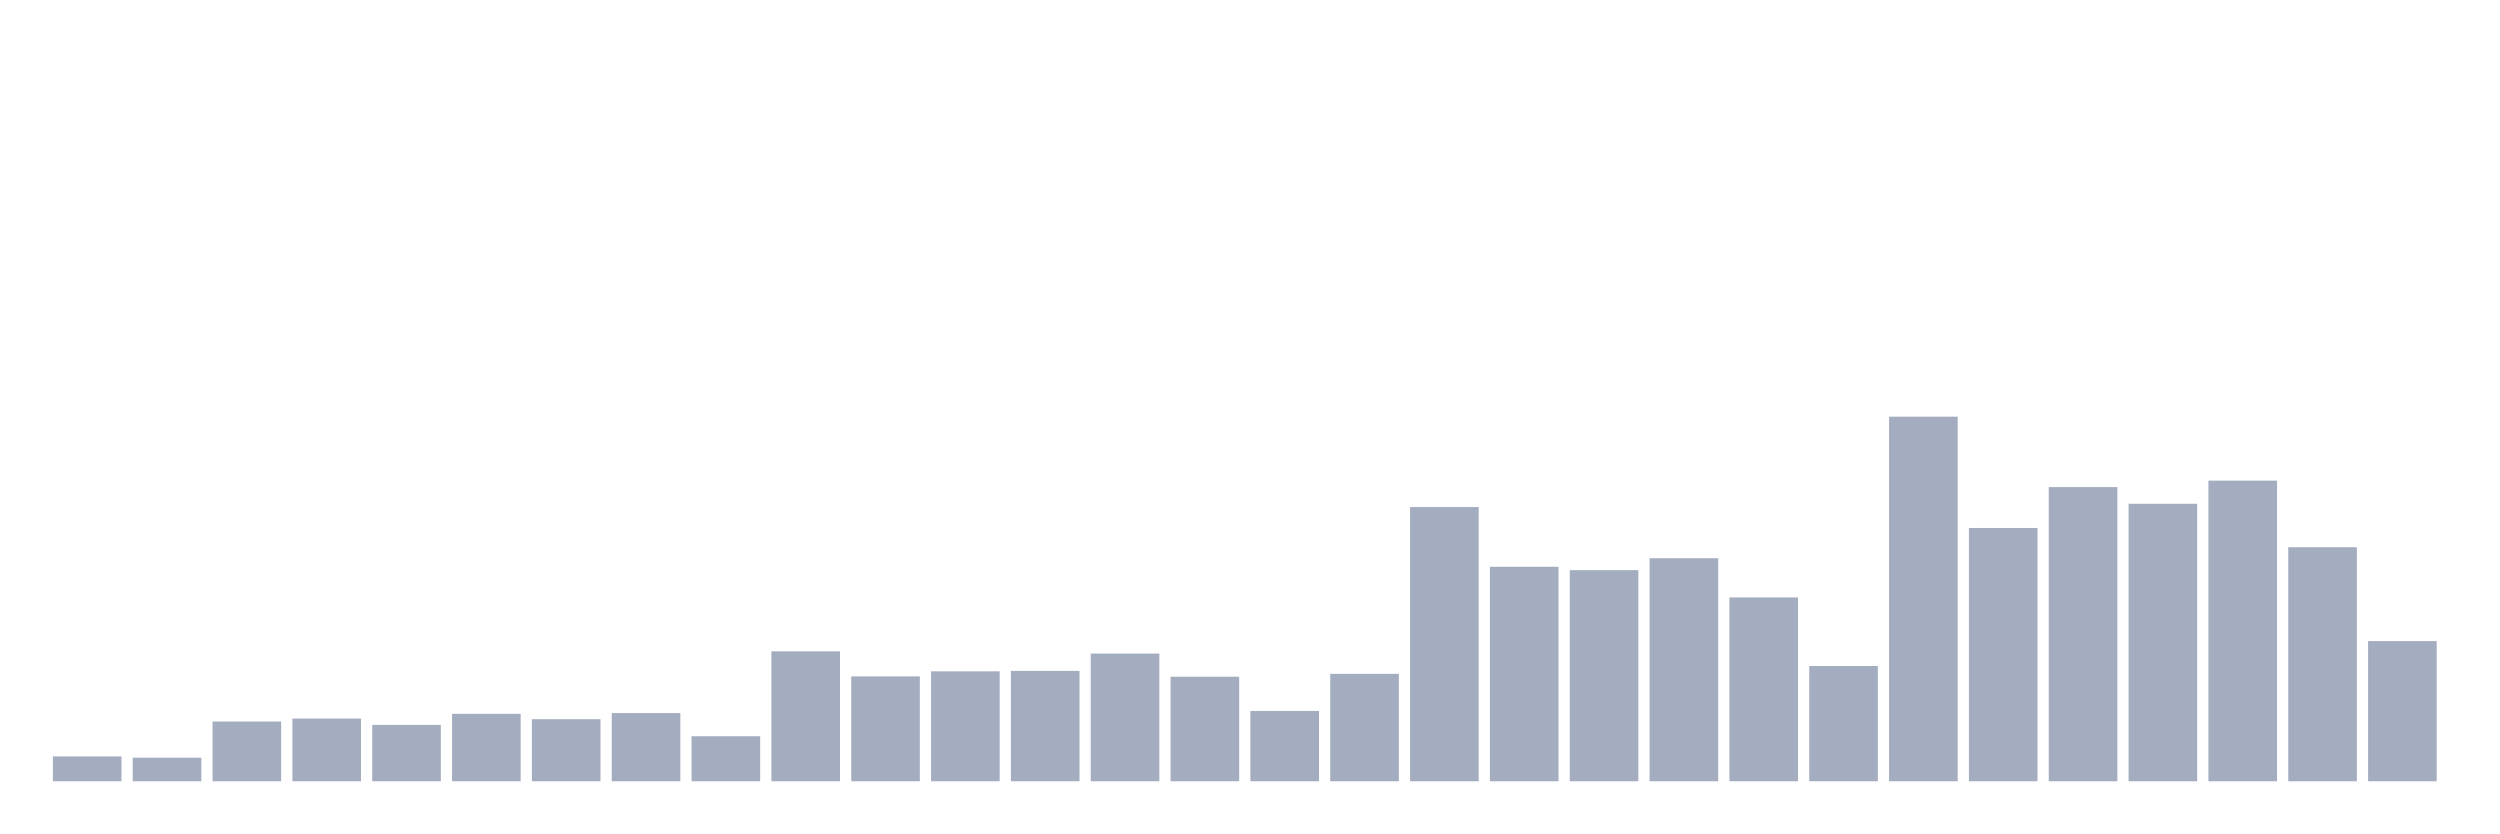
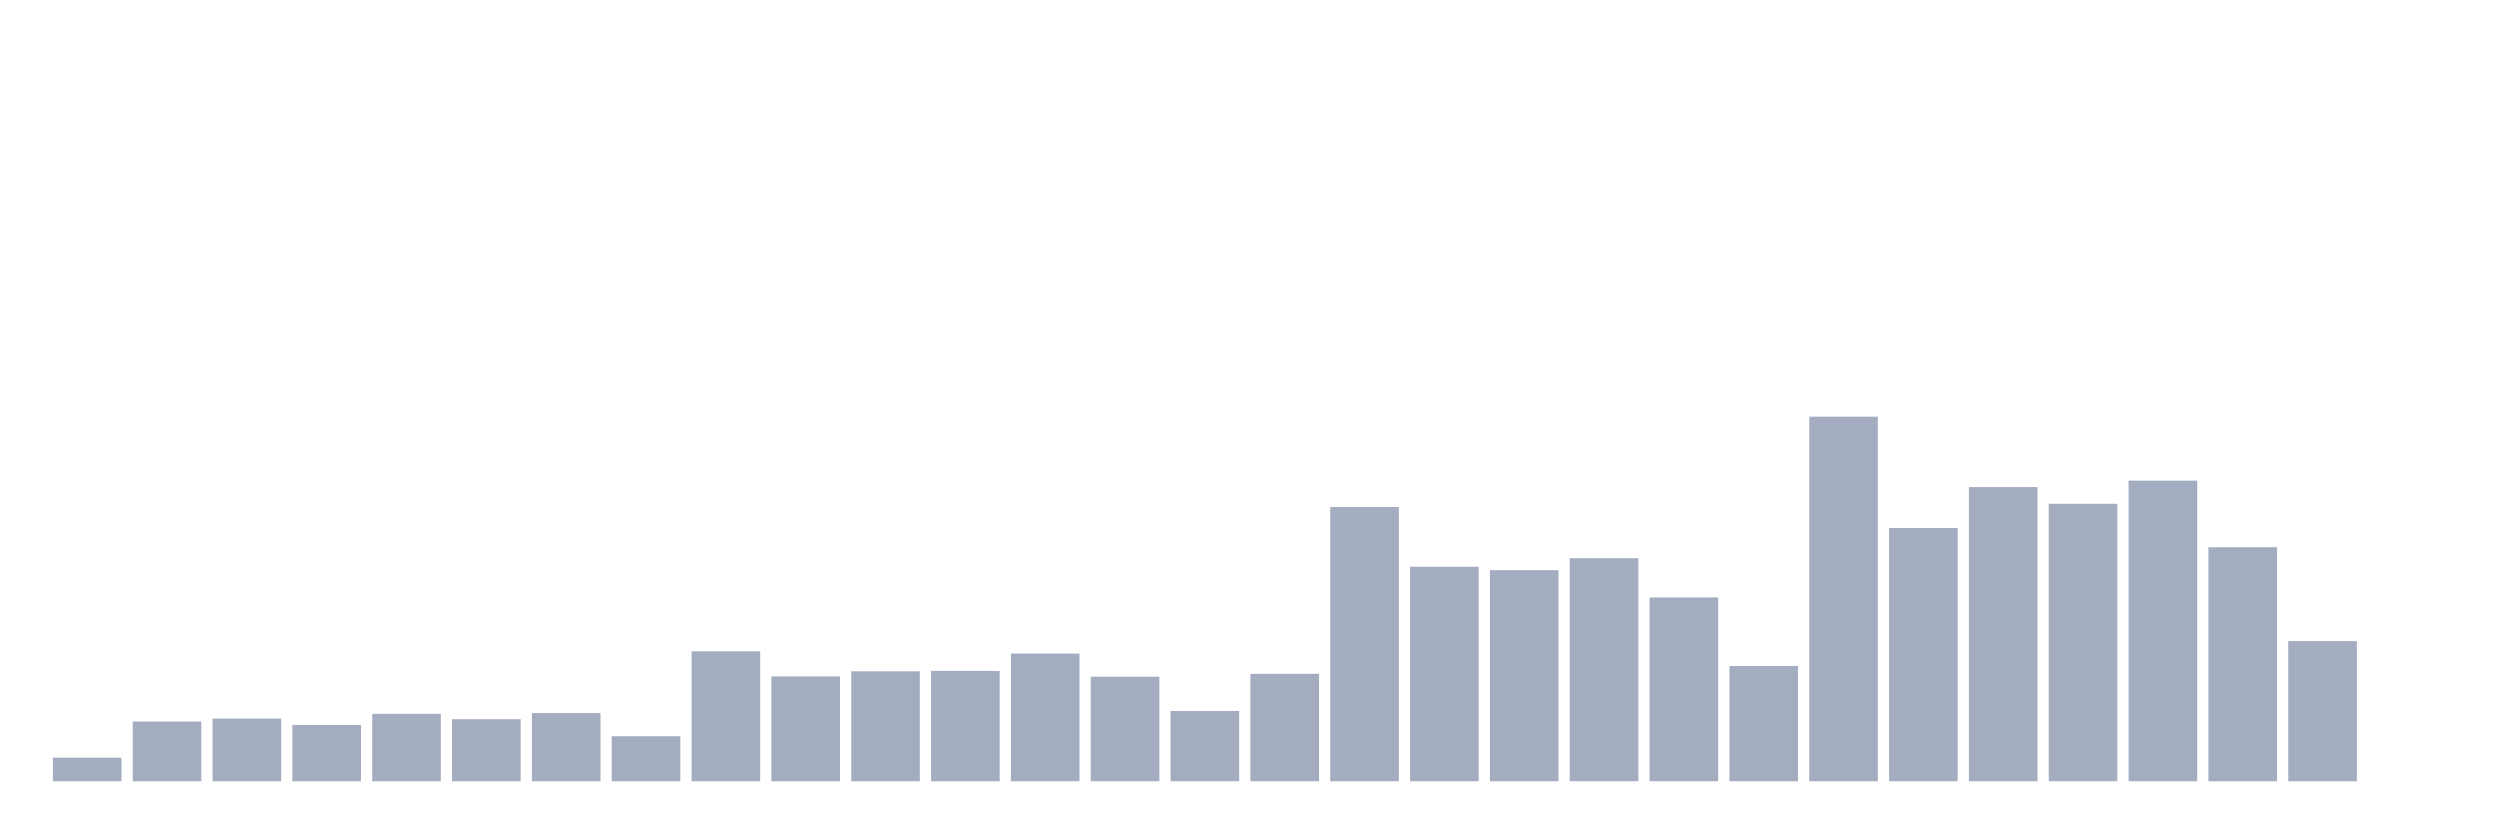
<svg xmlns="http://www.w3.org/2000/svg" viewBox="0 0 480 160">
  <g transform="translate(10,10)">
-     <rect class="bar" x="0.153" width="13.175" y="135.231" height="4.769" fill="rgb(164,173,192)" />
-     <rect class="bar" x="15.482" width="13.175" y="135.474" height="4.526" fill="rgb(164,173,192)" />
-     <rect class="bar" x="30.81" width="13.175" y="128.533" height="11.467" fill="rgb(164,173,192)" />
-     <rect class="bar" x="46.138" width="13.175" y="127.965" height="12.035" fill="rgb(164,173,192)" />
-     <rect class="bar" x="61.466" width="13.175" y="129.182" height="10.818" fill="rgb(164,173,192)" />
-     <rect class="bar" x="76.794" width="13.175" y="127.051" height="12.949" fill="rgb(164,173,192)" />
-     <rect class="bar" x="92.123" width="13.175" y="128.086" height="11.914" fill="rgb(164,173,192)" />
-     <rect class="bar" x="107.451" width="13.175" y="126.909" height="13.091" fill="rgb(164,173,192)" />
-     <rect class="bar" x="122.779" width="13.175" y="131.354" height="8.646" fill="rgb(164,173,192)" />
-     <rect class="bar" x="138.107" width="13.175" y="115.057" height="24.943" fill="rgb(164,173,192)" />
-     <rect class="bar" x="153.436" width="13.175" y="119.867" height="20.133" fill="rgb(164,173,192)" />
-     <rect class="bar" x="168.764" width="13.175" y="118.892" height="21.108" fill="rgb(164,173,192)" />
-     <rect class="bar" x="184.092" width="13.175" y="118.811" height="21.189" fill="rgb(164,173,192)" />
-     <rect class="bar" x="199.42" width="13.175" y="115.483" height="24.517" fill="rgb(164,173,192)" />
-     <rect class="bar" x="214.748" width="13.175" y="119.928" height="20.072" fill="rgb(164,173,192)" />
-     <rect class="bar" x="230.077" width="13.175" y="126.503" height="13.497" fill="rgb(164,173,192)" />
-     <rect class="bar" x="245.405" width="13.175" y="119.38" height="20.62" fill="rgb(164,173,192)" />
-     <rect class="bar" x="260.733" width="13.175" y="87.353" height="52.647" fill="rgb(164,173,192)" />
-     <rect class="bar" x="276.061" width="13.175" y="98.82" height="41.18" fill="rgb(164,173,192)" />
-     <rect class="bar" x="291.39" width="13.175" y="99.469" height="40.531" fill="rgb(164,173,192)" />
-     <rect class="bar" x="306.718" width="13.175" y="97.176" height="42.824" fill="rgb(164,173,192)" />
-     <rect class="bar" x="322.046" width="13.175" y="104.706" height="35.294" fill="rgb(164,173,192)" />
-     <rect class="bar" x="337.374" width="13.175" y="117.878" height="22.122" fill="rgb(164,173,192)" />
-     <rect class="bar" x="352.702" width="13.175" y="70" height="70" fill="rgb(164,173,192)" />
-     <rect class="bar" x="368.031" width="13.175" y="91.371" height="48.629" fill="rgb(164,173,192)" />
-     <rect class="bar" x="383.359" width="13.175" y="83.517" height="56.483" fill="rgb(164,173,192)" />
-     <rect class="bar" x="398.687" width="13.175" y="86.724" height="53.276" fill="rgb(164,173,192)" />
-     <rect class="bar" x="414.015" width="13.175" y="82.279" height="57.721" fill="rgb(164,173,192)" />
-     <rect class="bar" x="429.344" width="13.175" y="95.065" height="44.935" fill="rgb(164,173,192)" />
-     <rect class="bar" x="444.672" width="13.175" y="113.088" height="26.912" fill="rgb(164,173,192)" />
+     <rect class="bar" x="0.153" width="13.175" y="135.474" height="4.526" fill="rgb(164,173,192)" />
+     <rect class="bar" x="15.482" width="13.175" y="128.533" height="11.467" fill="rgb(164,173,192)" />
+     <rect class="bar" x="30.81" width="13.175" y="127.965" height="12.035" fill="rgb(164,173,192)" />
+     <rect class="bar" x="46.138" width="13.175" y="129.182" height="10.818" fill="rgb(164,173,192)" />
+     <rect class="bar" x="61.466" width="13.175" y="127.051" height="12.949" fill="rgb(164,173,192)" />
+     <rect class="bar" x="76.794" width="13.175" y="128.086" height="11.914" fill="rgb(164,173,192)" />
+     <rect class="bar" x="92.123" width="13.175" y="126.909" height="13.091" fill="rgb(164,173,192)" />
+     <rect class="bar" x="107.451" width="13.175" y="131.354" height="8.646" fill="rgb(164,173,192)" />
+     <rect class="bar" x="122.779" width="13.175" y="115.057" height="24.943" fill="rgb(164,173,192)" />
+     <rect class="bar" x="138.107" width="13.175" y="119.867" height="20.133" fill="rgb(164,173,192)" />
+     <rect class="bar" x="153.436" width="13.175" y="118.892" height="21.108" fill="rgb(164,173,192)" />
+     <rect class="bar" x="168.764" width="13.175" y="118.811" height="21.189" fill="rgb(164,173,192)" />
+     <rect class="bar" x="184.092" width="13.175" y="115.483" height="24.517" fill="rgb(164,173,192)" />
+     <rect class="bar" x="199.42" width="13.175" y="119.928" height="20.072" fill="rgb(164,173,192)" />
+     <rect class="bar" x="214.748" width="13.175" y="126.503" height="13.497" fill="rgb(164,173,192)" />
+     <rect class="bar" x="230.077" width="13.175" y="119.38" height="20.62" fill="rgb(164,173,192)" />
+     <rect class="bar" x="245.405" width="13.175" y="87.353" height="52.647" fill="rgb(164,173,192)" />
+     <rect class="bar" x="260.733" width="13.175" y="98.82" height="41.18" fill="rgb(164,173,192)" />
+     <rect class="bar" x="276.061" width="13.175" y="99.469" height="40.531" fill="rgb(164,173,192)" />
+     <rect class="bar" x="291.39" width="13.175" y="97.176" height="42.824" fill="rgb(164,173,192)" />
+     <rect class="bar" x="306.718" width="13.175" y="104.706" height="35.294" fill="rgb(164,173,192)" />
+     <rect class="bar" x="322.046" width="13.175" y="117.878" height="22.122" fill="rgb(164,173,192)" />
+     <rect class="bar" x="337.374" width="13.175" y="70" height="70" fill="rgb(164,173,192)" />
+     <rect class="bar" x="352.702" width="13.175" y="91.371" height="48.629" fill="rgb(164,173,192)" />
+     <rect class="bar" x="368.031" width="13.175" y="83.517" height="56.483" fill="rgb(164,173,192)" />
+     <rect class="bar" x="383.359" width="13.175" y="86.724" height="53.276" fill="rgb(164,173,192)" />
+     <rect class="bar" x="398.687" width="13.175" y="82.279" height="57.721" fill="rgb(164,173,192)" />
+     <rect class="bar" x="414.015" width="13.175" y="95.065" height="44.935" fill="rgb(164,173,192)" />
+     <rect class="bar" x="429.344" width="13.175" y="113.088" height="26.912" fill="rgb(164,173,192)" />
+     <rect class="bar" x="444.672" width="13.175" y="140" height="0" fill="rgb(164,173,192)" />
  </g>
</svg>
